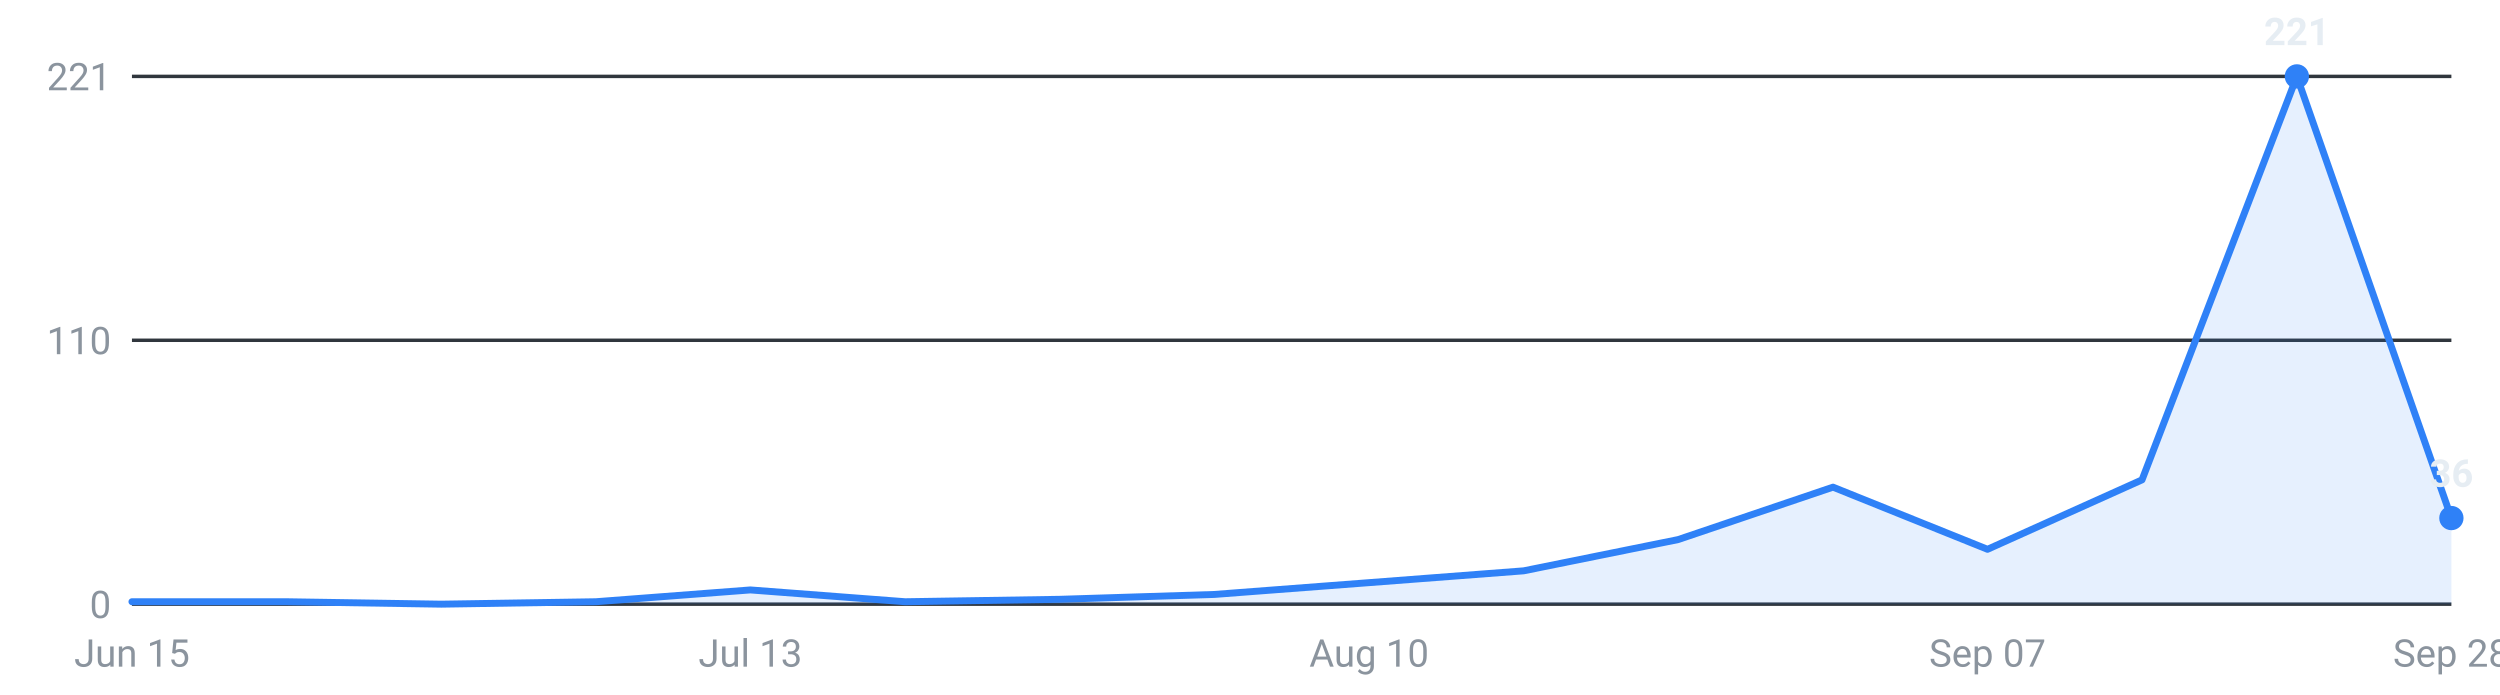
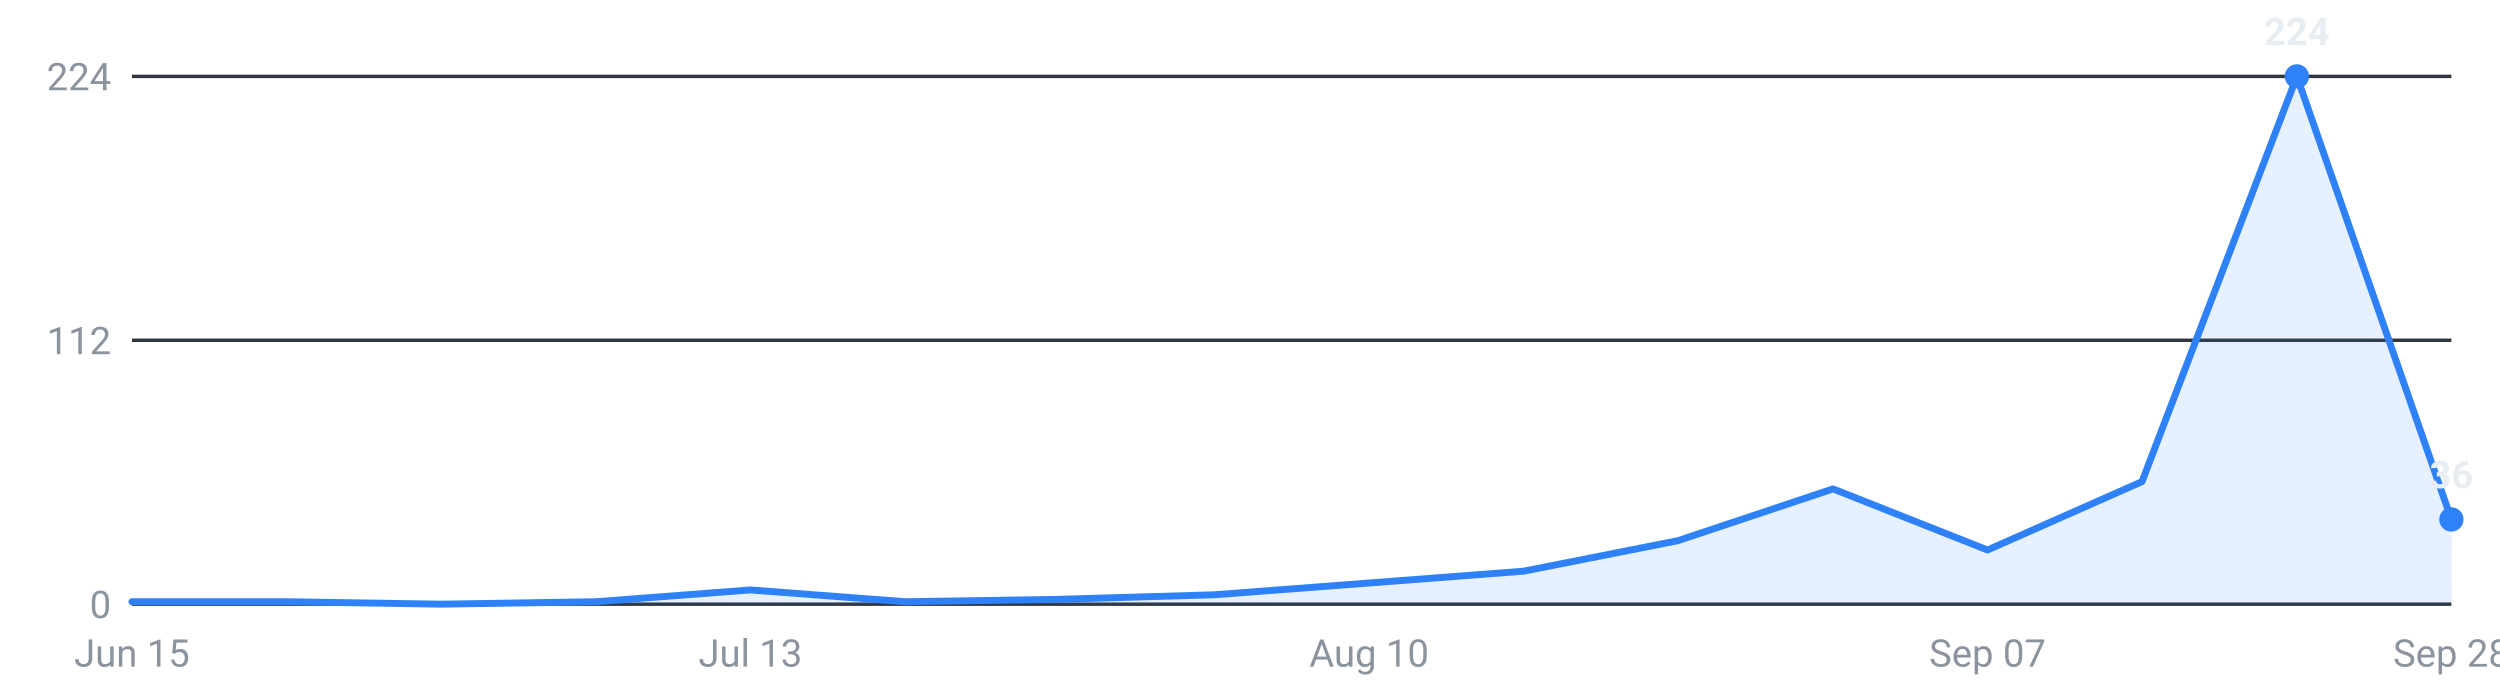
<svg xmlns="http://www.w3.org/2000/svg" viewBox="0 0 720 200" width="720" height="200" role="img" aria-label="Roles posted per week, last 16 weeks">
  <g font-family="-apple-system,Segoe UI,Roboto,sans-serif" font-size="11">
    <line x1="38" y1="174.0" x2="706" y2="174.0" stroke="#30363d" stroke-width="1" />
    <text x="32" y="178.0" text-anchor="end" fill="#8b949e">0</text>
    <line x1="38" y1="98.0" x2="706" y2="98.0" stroke="#30363d" stroke-width="1" />
-     <text x="32" y="102.0" text-anchor="end" fill="#8b949e">110</text>
+     <text x="32" y="102.0" text-anchor="end" fill="#8b949e">112</text>
    <line x1="38" y1="22.0" x2="706" y2="22.0" stroke="#30363d" stroke-width="1" />
-     <text x="32" y="26.0" text-anchor="end" fill="#8b949e">221</text>
-     <path d="M38.0,174 L38.0,173.3 L82.5,173.3 L127.1,174.0 L171.6,173.3 L216.1,169.9 L260.7,173.3 L305.2,172.6 L349.7,171.2 L394.3,167.8 L438.8,164.4 L483.3,155.4 L527.9,140.3 L572.4,158.2 L616.9,138.2 L661.5,22.0 L706.0,149.2 L706.0,174 Z" fill="#2f81f7" fill-opacity="0.12" />
-     <polyline points="38.0,173.3 82.5,173.3 127.1,174.0 171.6,173.3 216.1,169.9 260.7,173.3 305.2,172.6 349.7,171.2 394.3,167.8 438.8,164.4 483.3,155.4 527.9,140.3 572.4,158.2 616.9,138.2 661.5,22.0 706.0,149.2" fill="none" stroke="#2f81f7" stroke-width="2" stroke-linejoin="round" stroke-linecap="round" />
+     <text x="32" y="26.0" text-anchor="end" fill="#8b949e">224</text>
+     <path d="M38.0,174 L38.0,173.3 L82.5,173.3 L127.1,174.0 L171.6,173.3 L216.1,169.9 L260.7,173.3 L305.2,172.6 L349.7,171.3 L394.3,167.9 L438.8,164.5 L483.3,155.7 L527.9,140.8 L572.4,158.4 L616.9,138.7 L661.5,22.0 L706.0,149.6 L706.0,174 Z" fill="#2f81f7" fill-opacity="0.12" />
+     <polyline points="38.0,173.3 82.5,173.3 127.1,174.0 171.6,173.3 216.1,169.9 260.7,173.3 305.2,172.6 349.7,171.3 394.3,167.9 438.8,164.5 483.3,155.7 527.9,140.8 572.4,158.4 616.9,138.7 661.5,22.0 706.0,149.6" fill="none" stroke="#2f81f7" stroke-width="2" stroke-linejoin="round" stroke-linecap="round" />
    <circle cx="661.5" cy="22.0" r="3.5" fill="#2f81f7" />
-     <text x="661.5" y="13.0" text-anchor="middle" fill="#e6edf3" font-weight="600">221</text>
-     <circle cx="706.0" cy="149.2" r="3.5" fill="#2f81f7" />
-     <text x="706.0" y="140.2" text-anchor="middle" fill="#e6edf3" font-weight="600">36</text>
+     <text x="661.5" y="13.0" text-anchor="middle" fill="#e6edf3" font-weight="600">224</text>
+     <circle cx="706.0" cy="149.6" r="3.5" fill="#2f81f7" />
+     <text x="706.0" y="140.6" text-anchor="middle" fill="#e6edf3" font-weight="600">36</text>
    <text x="38.0" y="192" text-anchor="middle" fill="#8b949e">Jun 15</text>
    <text x="216.1" y="192" text-anchor="middle" fill="#8b949e">Jul 13</text>
    <text x="394.3" y="192" text-anchor="middle" fill="#8b949e">Aug 10</text>
    <text x="572.4" y="192" text-anchor="middle" fill="#8b949e">Sep 07</text>
    <text x="706.0" y="192" text-anchor="middle" fill="#8b949e">Sep 28</text>
  </g>
</svg>
